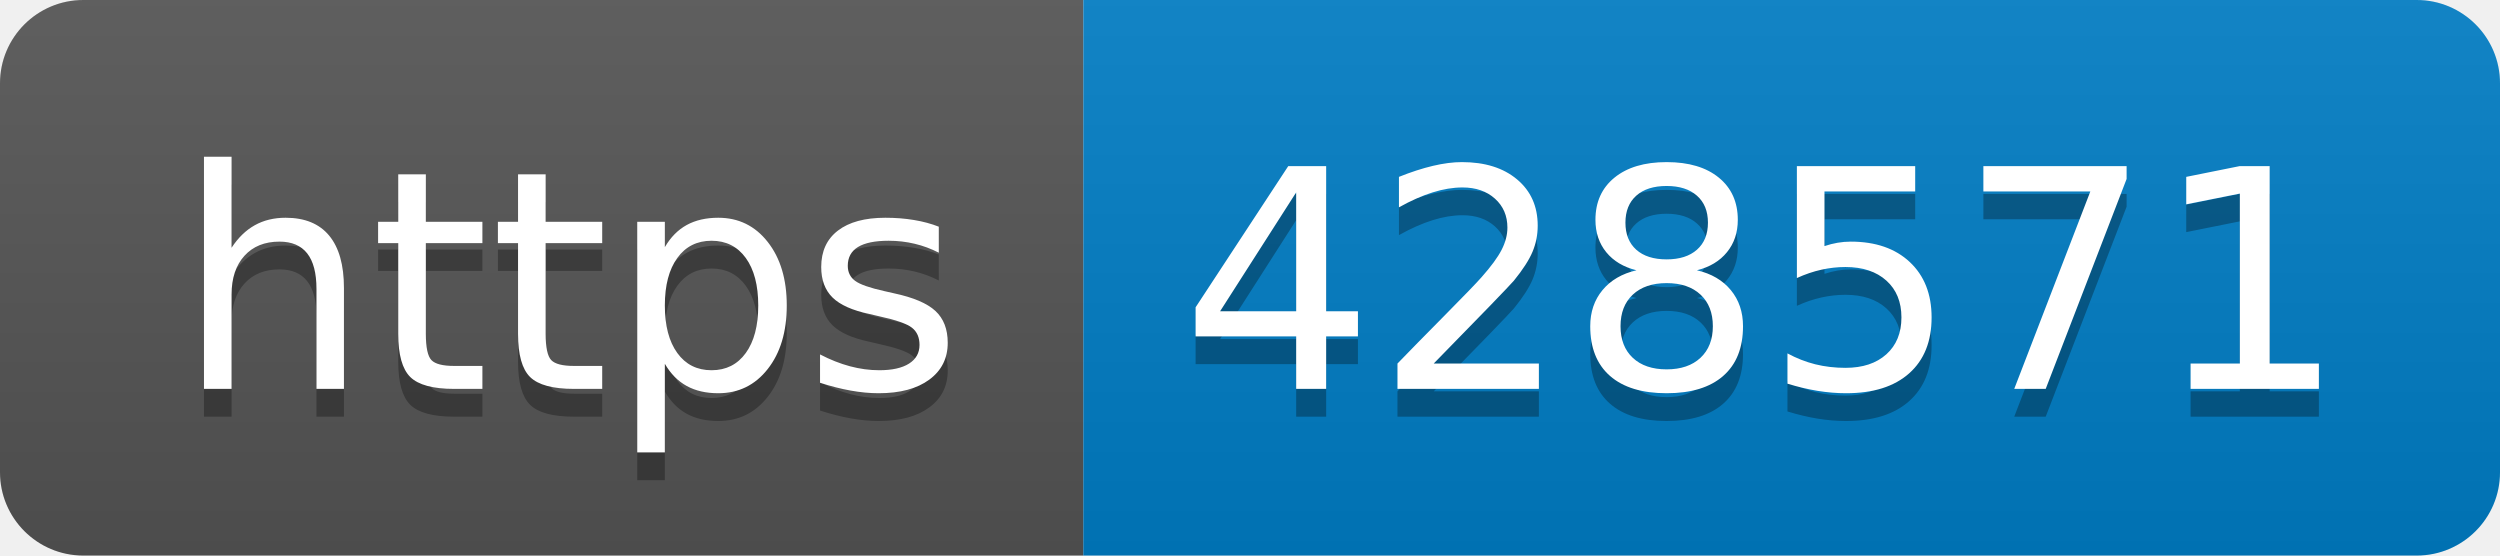
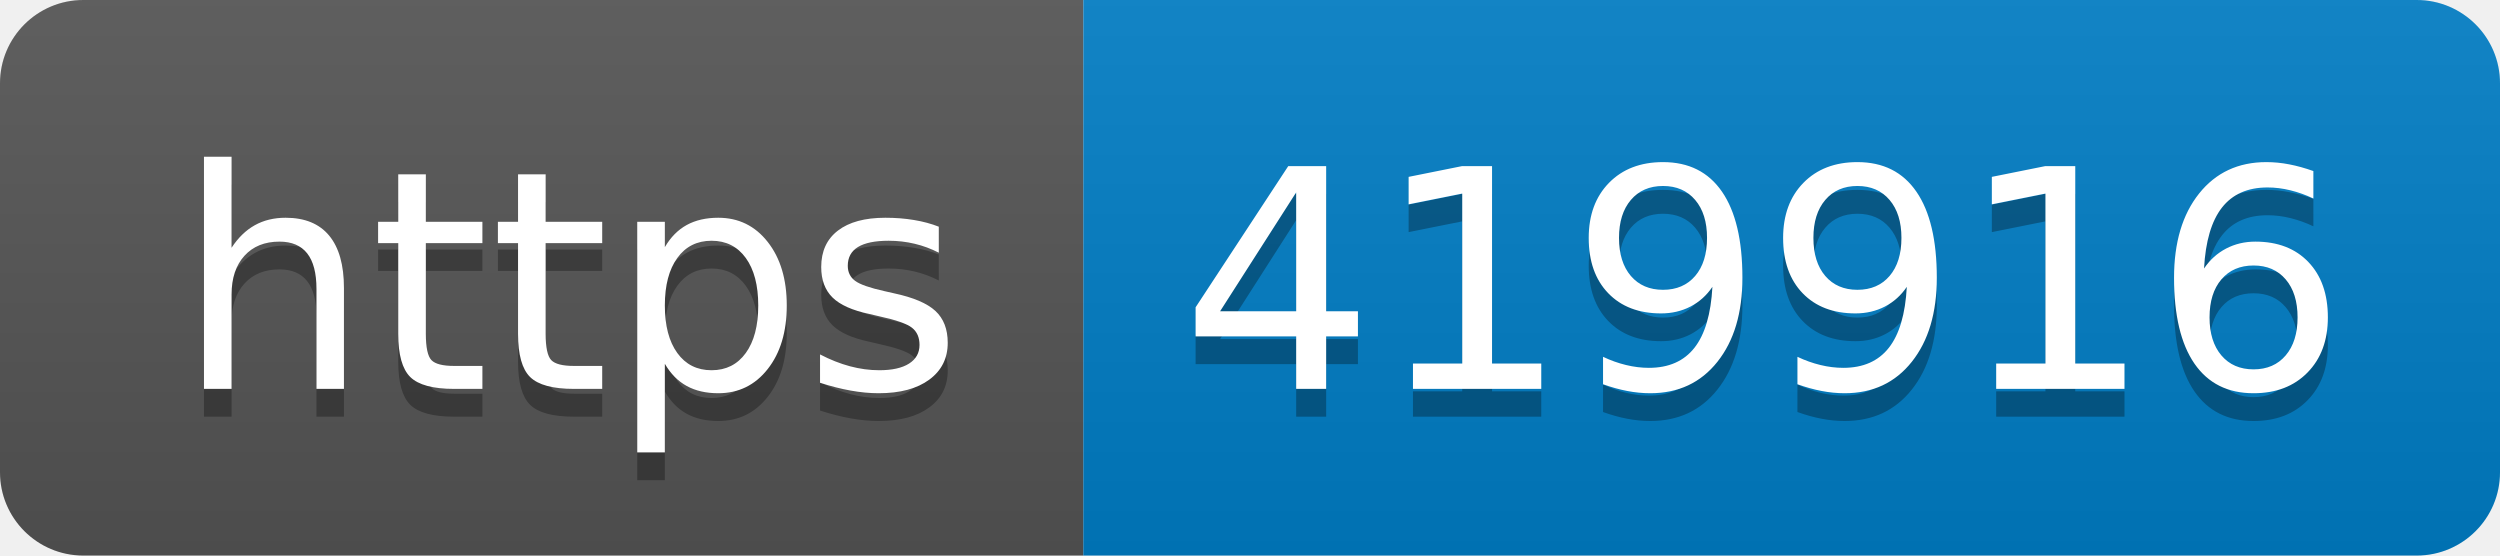
- <svg xmlns="http://www.w3.org/2000/svg" width="90" height="20" role="img" aria-label="https: 428571">
+ <svg xmlns="http://www.w3.org/2000/svg" width="90" height="20" role="img" aria-label="https: 419916">
  <linearGradient id="s" x2="0" y2="100%">
    <stop offset="0" stop-color="#bbb" stop-opacity=".1" />
    <stop offset="1" stop-opacity=".1" />
  </linearGradient>
  <clipPath id="r">
    <rect width="90" height="20" rx="3" fill="#fff" />
  </clipPath>
  <g clip-path="url(#r)">
    <rect width="39" height="20" fill="#555" />
    <rect x="39" width="51" height="20" fill="#007ec6" />
    <rect width="90" height="20" fill="url(#s)" />
  </g>
  <g fill="#fff" text-anchor="middle" font-family="Verdana,Geneva,DejaVu Sans,sans-serif" text-rendering="geometricPrecision" font-size="110">
    <text aria-hidden="true" x="205" y="150" fill="#010101" fill-opacity=".3" transform="scale(.1)" textLength="290">https</text>
    <text x="205" y="140" transform="scale(.1)" fill="#fff" textLength="290">https</text>
-     <text aria-hidden="true" x="635" y="150" fill="#010101" fill-opacity=".3" transform="scale(.1)" textLength="410">428571</text>
-     <text x="635" y="140" transform="scale(.1)" fill="#fff" textLength="410">428571</text>
+     <text aria-hidden="true" x="635" y="150" fill="#010101" fill-opacity=".3" transform="scale(.1)" textLength="410">419916</text>
+     <text x="635" y="140" transform="scale(.1)" fill="#fff" textLength="410">419916</text>
  </g>
</svg>
